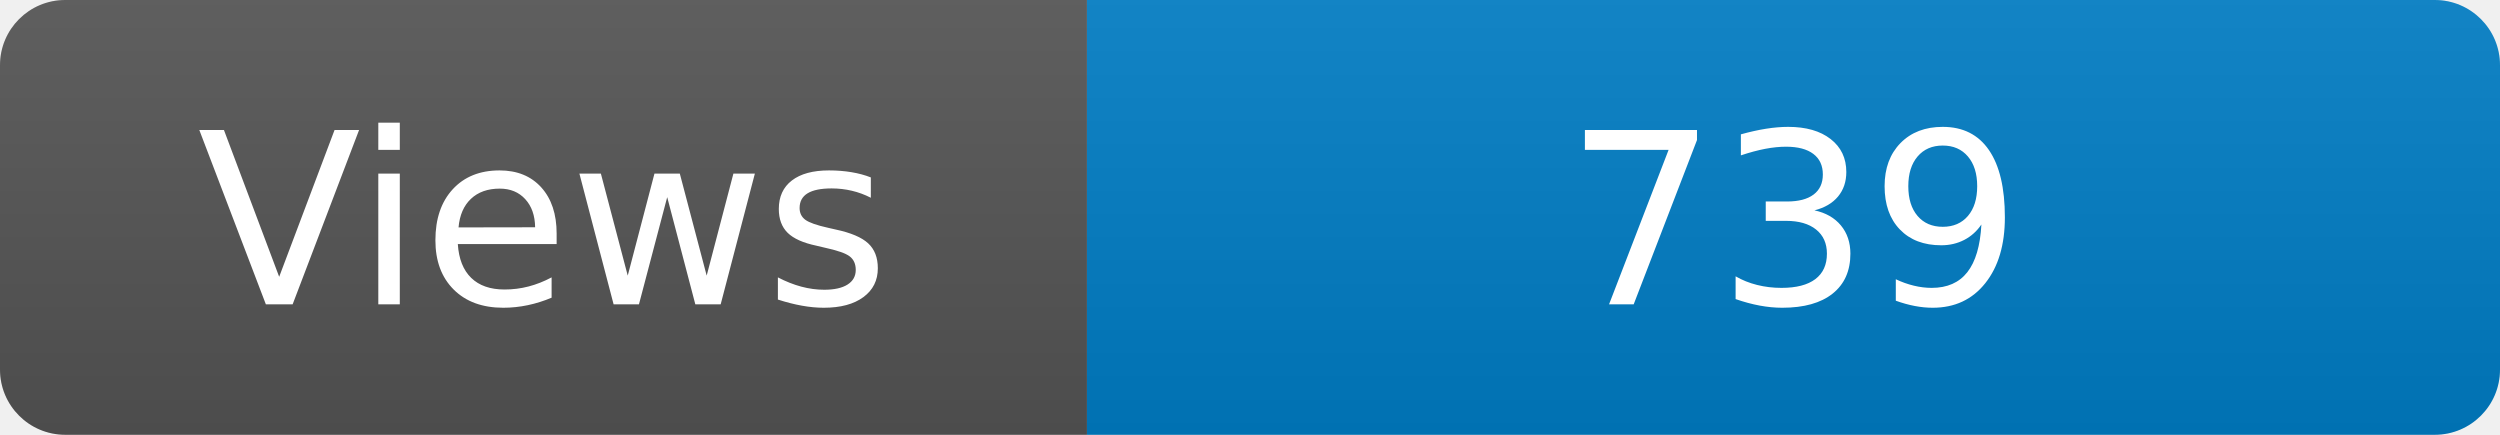
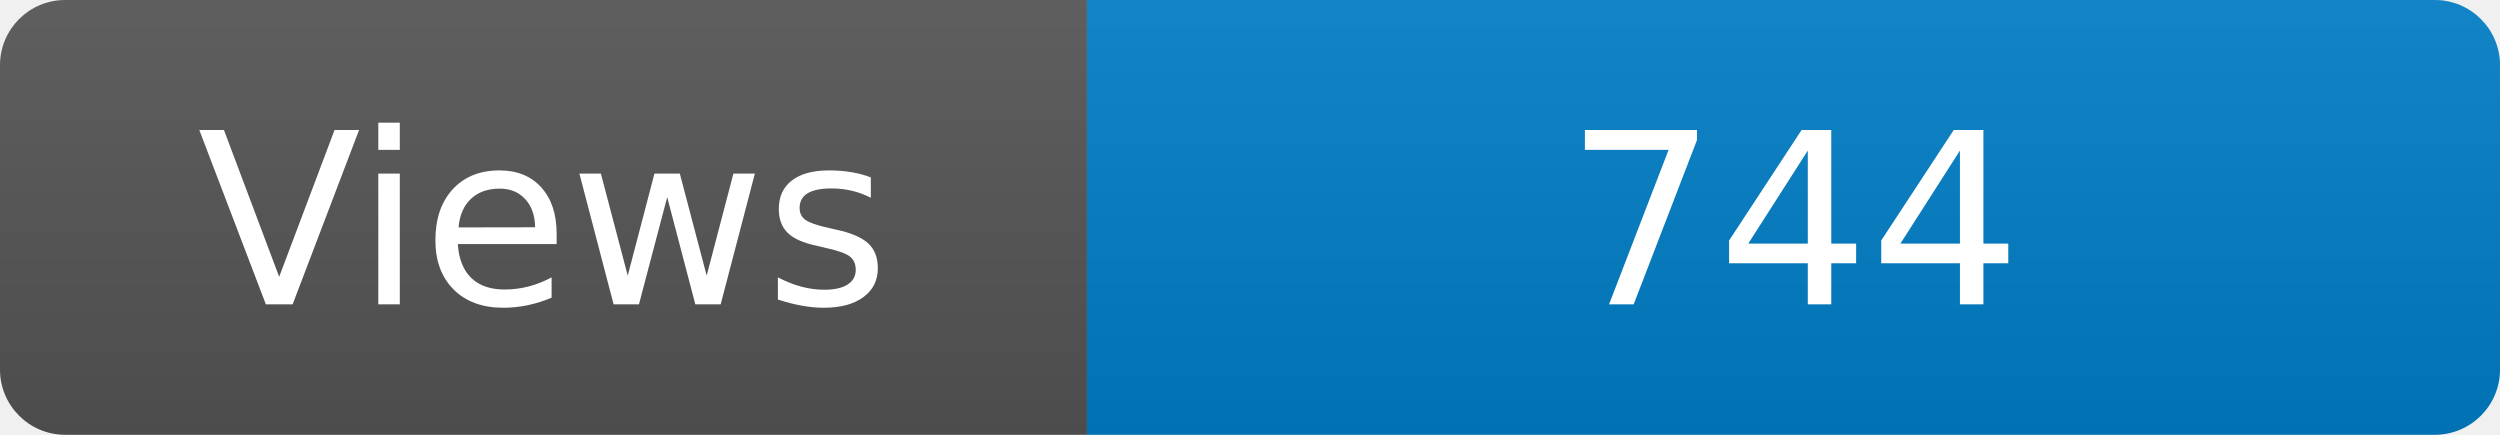
<svg xmlns="http://www.w3.org/2000/svg" width="115" height="20" role="img" aria-label="Maintained?: yes">
  <linearGradient id="s" x2="0" y2="100%">
    <stop offset="0" stop-color="#bbb" stop-opacity=".1" />
    <stop offset="1" stop-opacity=".1" />
  </linearGradient>
  <clipPath id="r">
    <rect width="115" height="20" rx="3" fill="#fff" />
  </clipPath>
  <g clip-path="url(#r)">
    <rect width="50" height="20" fill="#555" />
    <rect x="50" width="160" height="20" fill="#007ec6" />
    <rect width="115" height="20" fill="url(#s)" />
  </g>
  <g fill="#fff" text-anchor="middle" font-family="Verdana,Geneva,DejaVu Sans,sans-serif" font-size="110">
    <text x="250" y="140" transform="scale(.1)" fill="#fff">Views</text>
-     <text x="825" y="140" transform="scale(.1)" fill="#fff">739</text>
+     <text x="825" y="140" transform="scale(.1)" fill="#fff">744</text>
  </g>
</svg>
